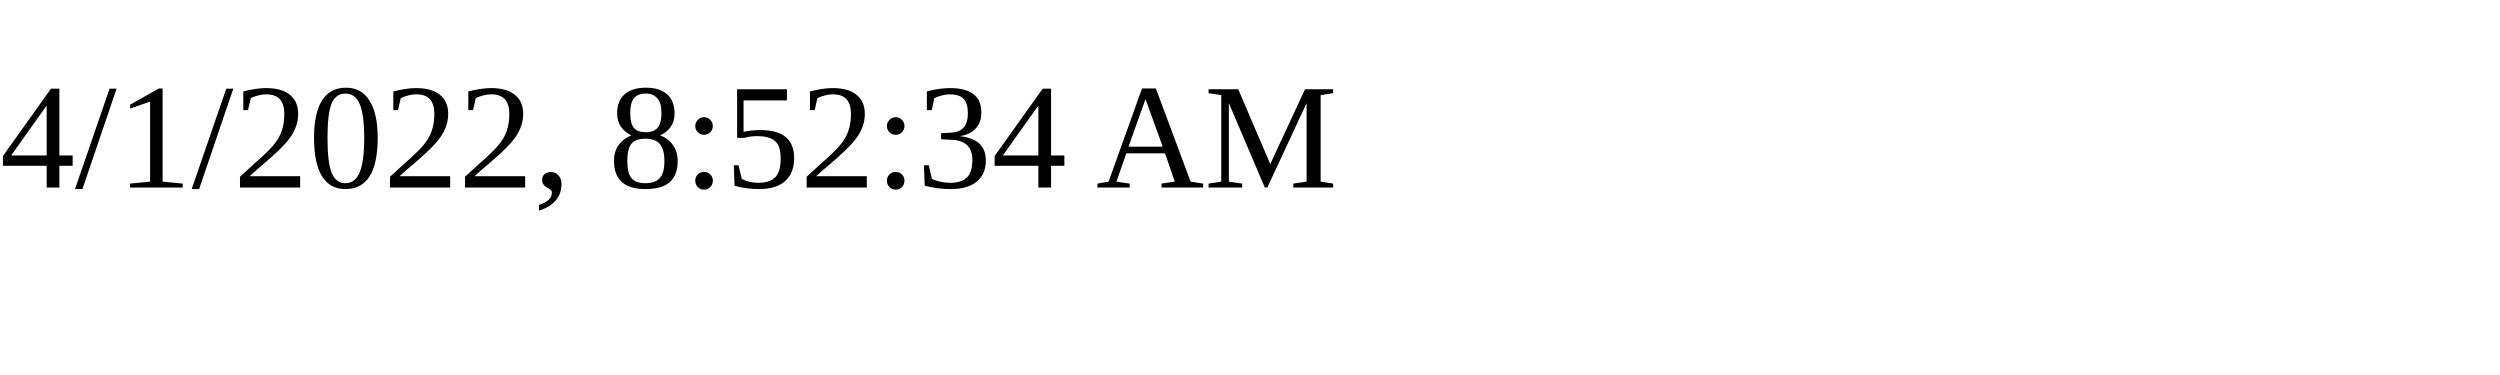
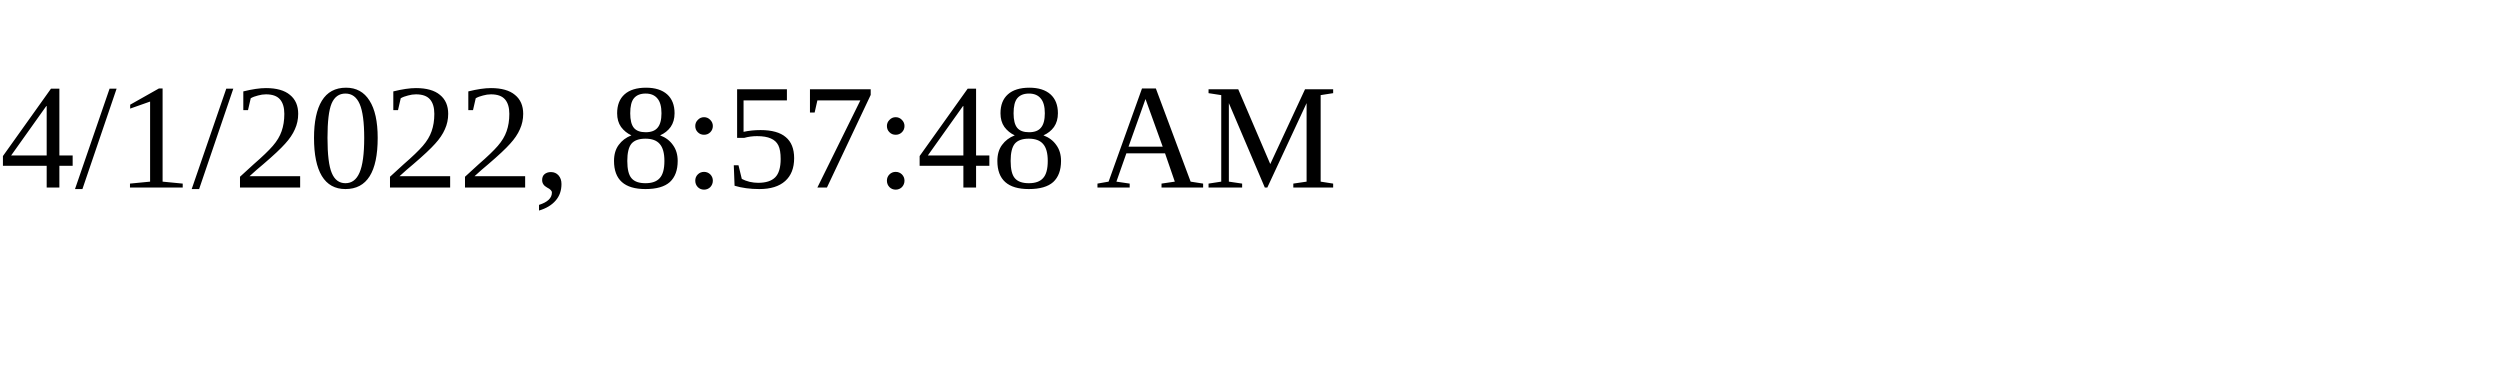
<svg xmlns="http://www.w3.org/2000/svg" height="30" width="200">
-   <text x="0" y="15">4/1/2022, 8:52:34 AM</text>
+   <text x="0" y="15">4/1/2022, 8:57:48 AM</text>
</svg>
